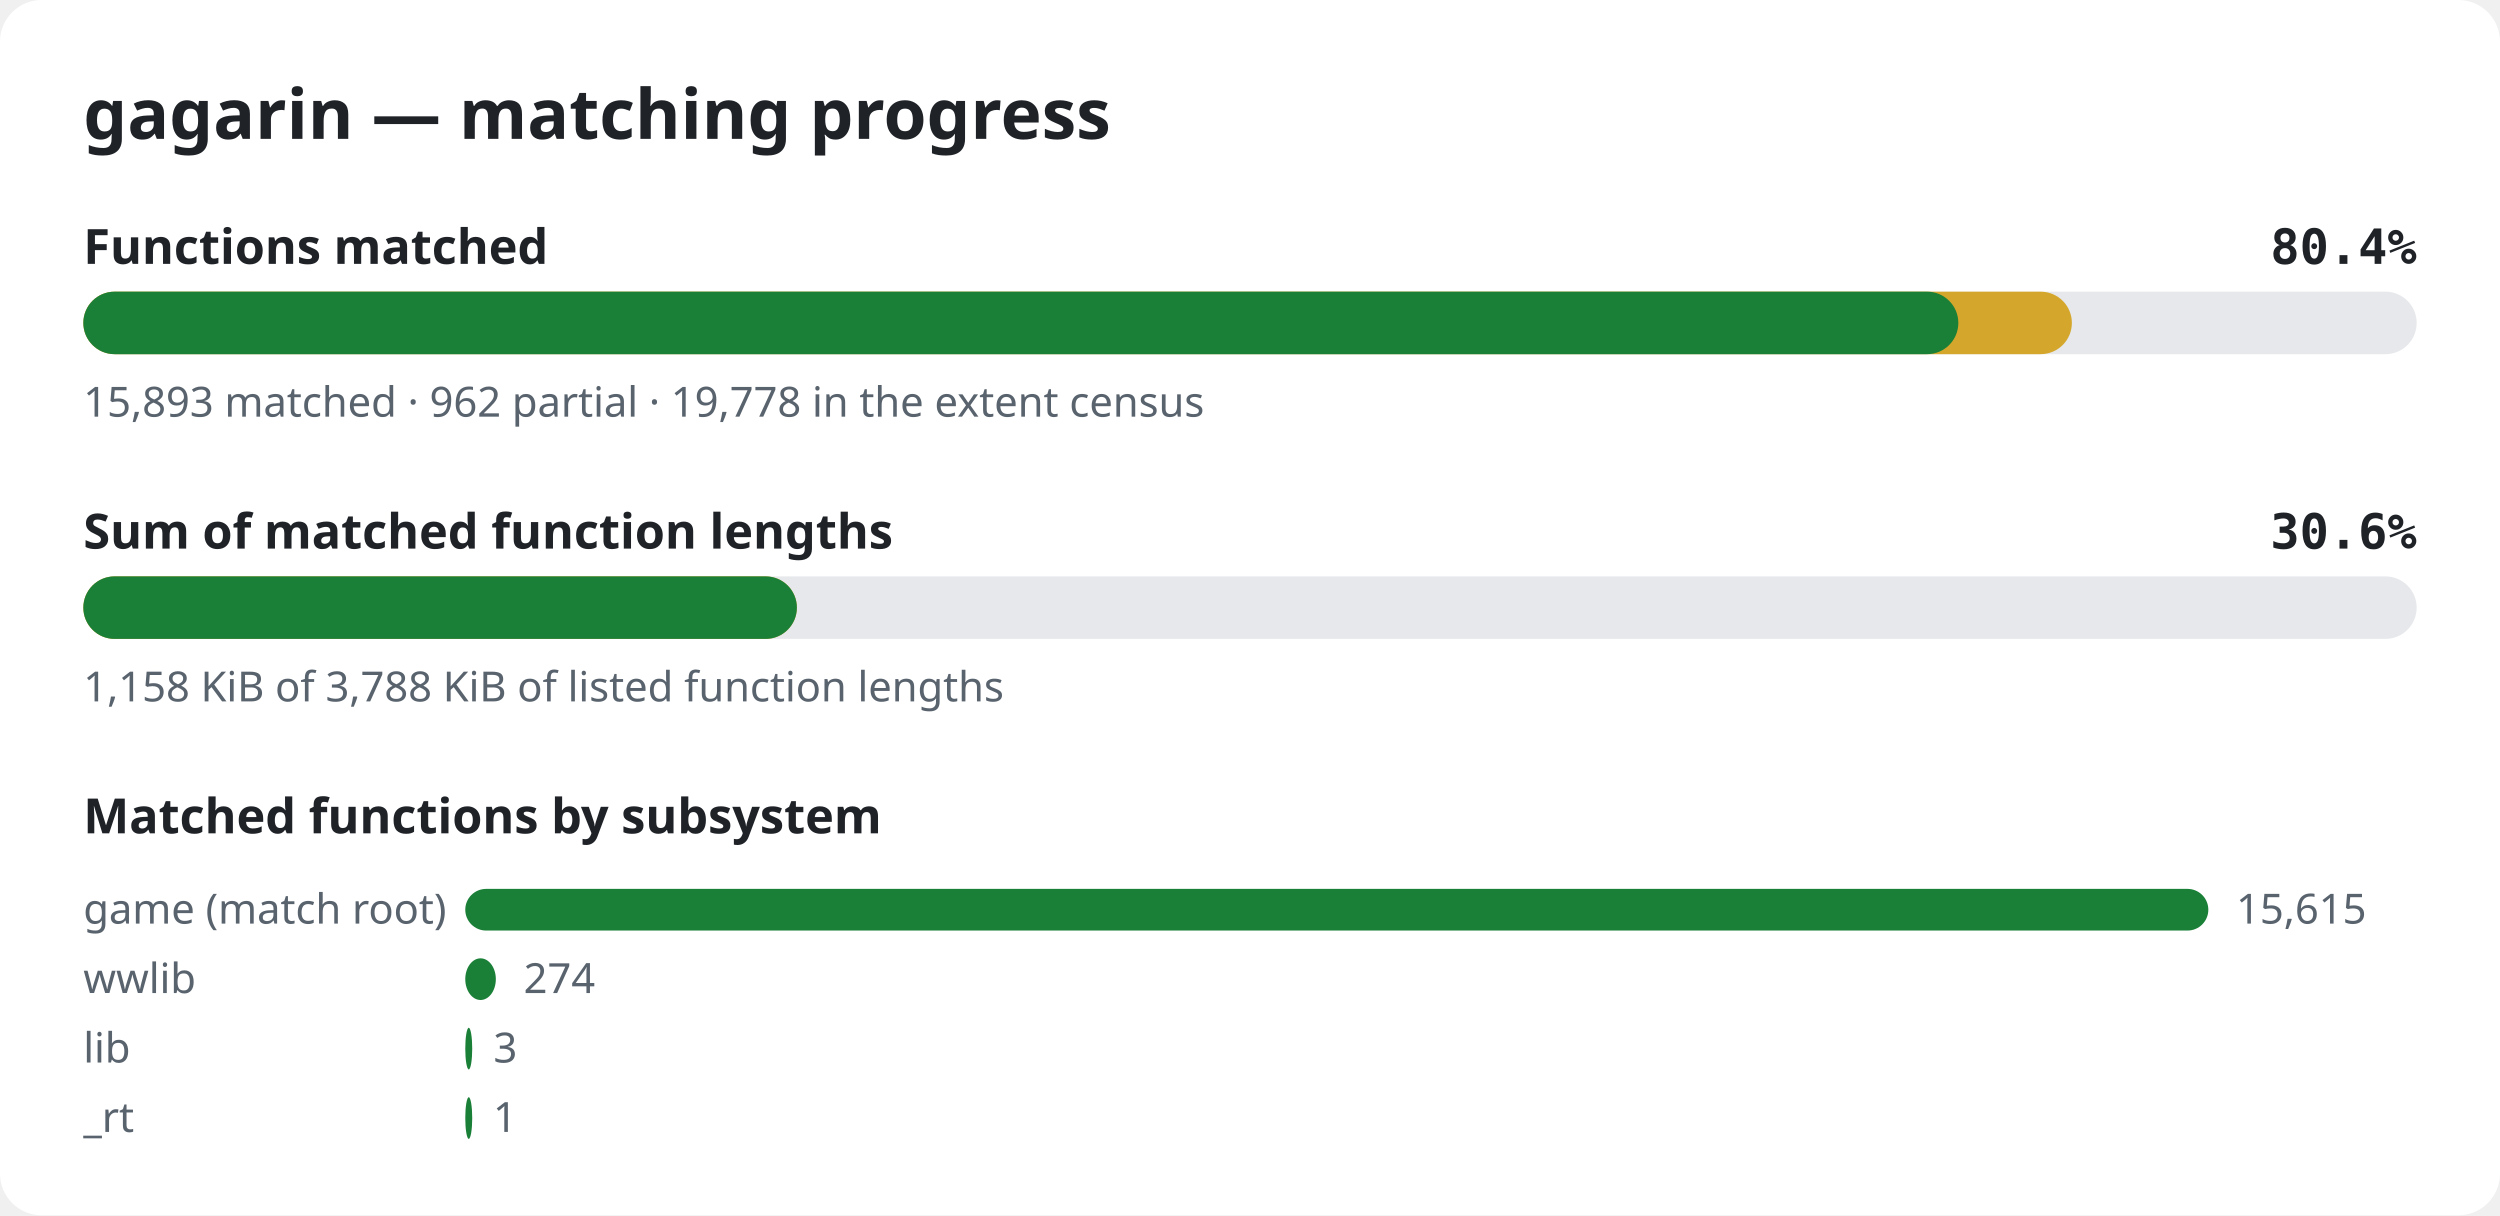
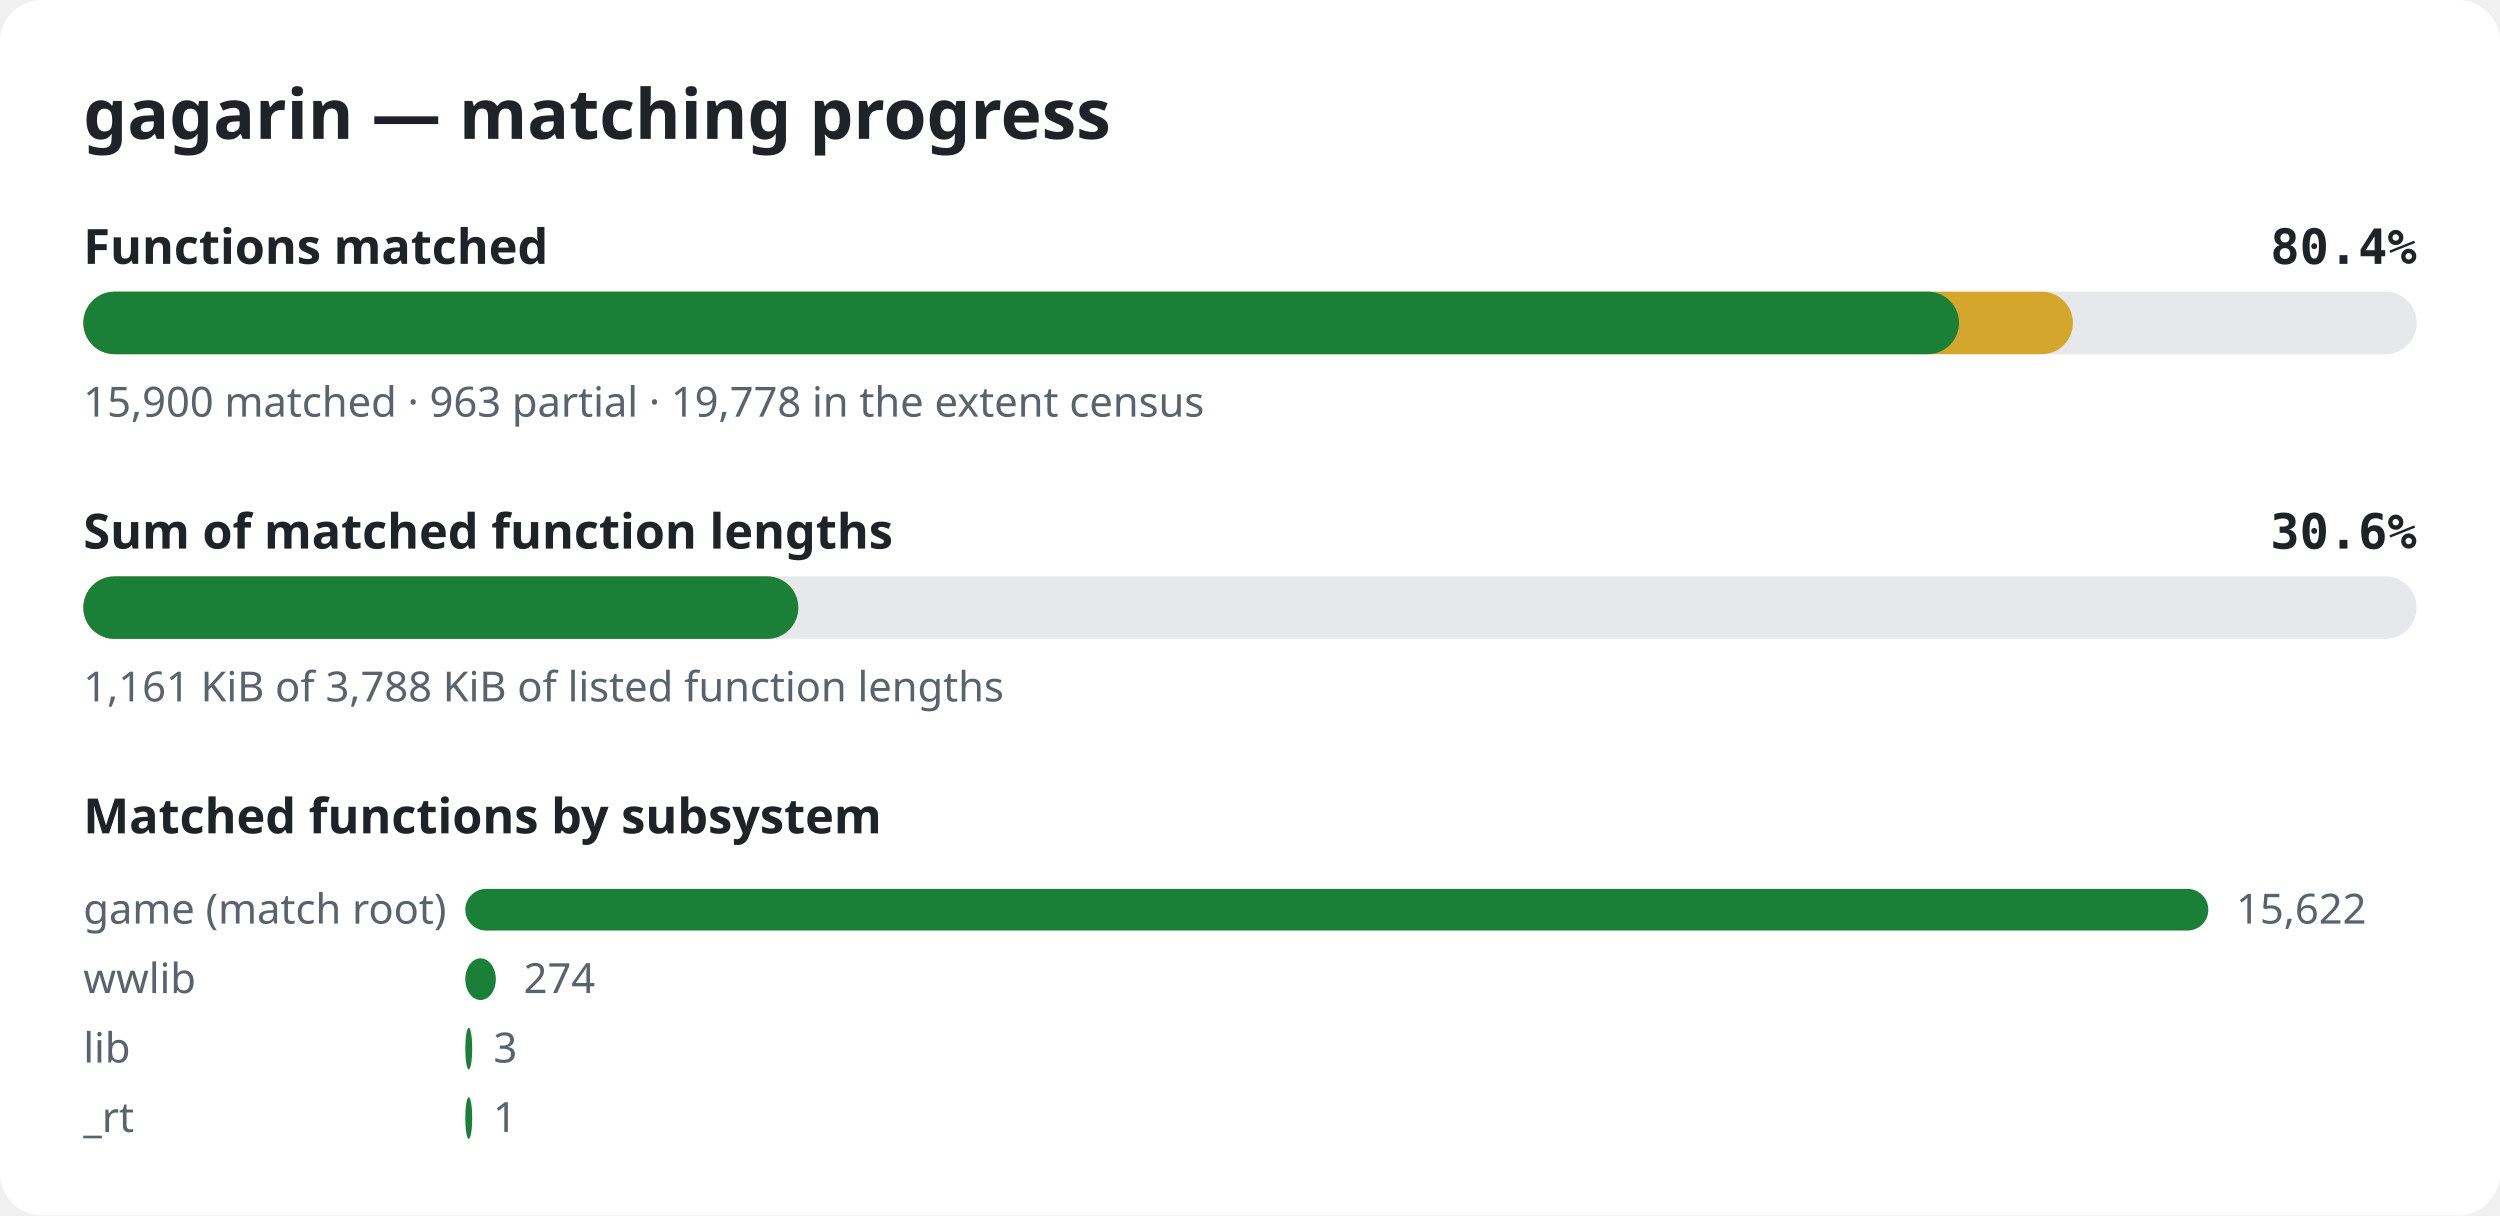
<svg xmlns="http://www.w3.org/2000/svg" width="720" height="350" viewBox="0 0 720 350" role="img" aria-label="gagarin matching progress">
  <style>.bg{fill:#ffffff}.title{font:600 20px sans-serif;fill:#1f2328}.label{font:600 14px sans-serif;fill:#1f2328}.pct{font:600 14px monospace;fill:#1f2328}.note{font:12px sans-serif;fill:#59636e}.track{fill:#e6e8eb}.done{fill:#1a7f37}.partial{fill:#d4a72c}@media (prefers-color-scheme: dark){.bg{fill:#0d1117}.title,.label,.pct{fill:#e6edf3}.note{fill:#9198a1}.track{fill:#262c36}.done{fill:#3fb950}.partial{fill:#d29922}}</style>
  <rect width="720" height="350" rx="12" class="bg" />
  <text x="24" y="40" class="title">gagarin — matching progress</text>
  <text x="24" y="76" class="label">Functions matched</text>
  <text x="696" y="76" class="pct" text-anchor="end">80.4%</text>
  <rect x="24" y="84" width="672" height="18" rx="9" class="track" />
-   <rect x="24" y="84" width="572.7" height="18" rx="9" class="partial" />
-   <rect x="24" y="84" width="540.0" height="18" rx="9" class="done" />
-   <text x="24" y="120" class="note">15,893 matched · 962 partial · 19,778 in the extent census</text>
+   <rect x="24" y="84" width="573.0" height="18" rx="9" class="partial" />
+   <rect x="24" y="84" width="540.2" height="18" rx="9" class="done" />
+   <text x="24" y="120" class="note">15,900 matched · 963 partial · 19,778 in the extent census</text>
  <text x="24" y="158" class="label">Sum of matched function lengths</text>
  <text x="696" y="158" class="pct" text-anchor="end">30.6%</text>
  <rect x="24" y="166" width="672" height="18" rx="9" class="track" />
-   <rect x="24" y="166" width="205.5" height="18" rx="9" class="partial" />
-   <rect x="24" y="166" width="205.5" height="18" rx="9" class="done" />
-   <text x="24" y="202" class="note">1,158 KiB of 3,788 KiB of listed function lengths</text>
+   <rect x="24" y="166" width="205.9" height="18" rx="9" class="partial" />
+   <rect x="24" y="166" width="205.9" height="18" rx="9" class="done" />
+   <text x="24" y="202" class="note">1,161 KiB of 3,788 KiB of listed function lengths</text>
  <text x="24" y="240" class="label">Matched functions by subsystem</text>
  <text x="24" y="266" class="note">game (match root)</text>
  <rect x="134" y="256" width="502.0" height="12" rx="6" class="done" />
-   <text x="644.0" y="266" class="note">15,615</text>
+   <text x="644.0" y="266" class="note">15,622</text>
  <text x="24" y="286" class="note">wwlib</text>
  <rect x="134" y="276" width="8.8" height="12" rx="6" class="done" />
  <text x="150.8" y="286" class="note">274</text>
  <text x="24" y="306" class="note">lib</text>
  <rect x="134" y="296" width="2.0" height="12" rx="6" class="done" />
  <text x="142.1" y="306" class="note">3</text>
  <text x="24" y="326" class="note">_rt</text>
  <rect x="134" y="316" width="2.0" height="12" rx="6" class="done" />
  <text x="142.0" y="326" class="note">1</text>
</svg>
